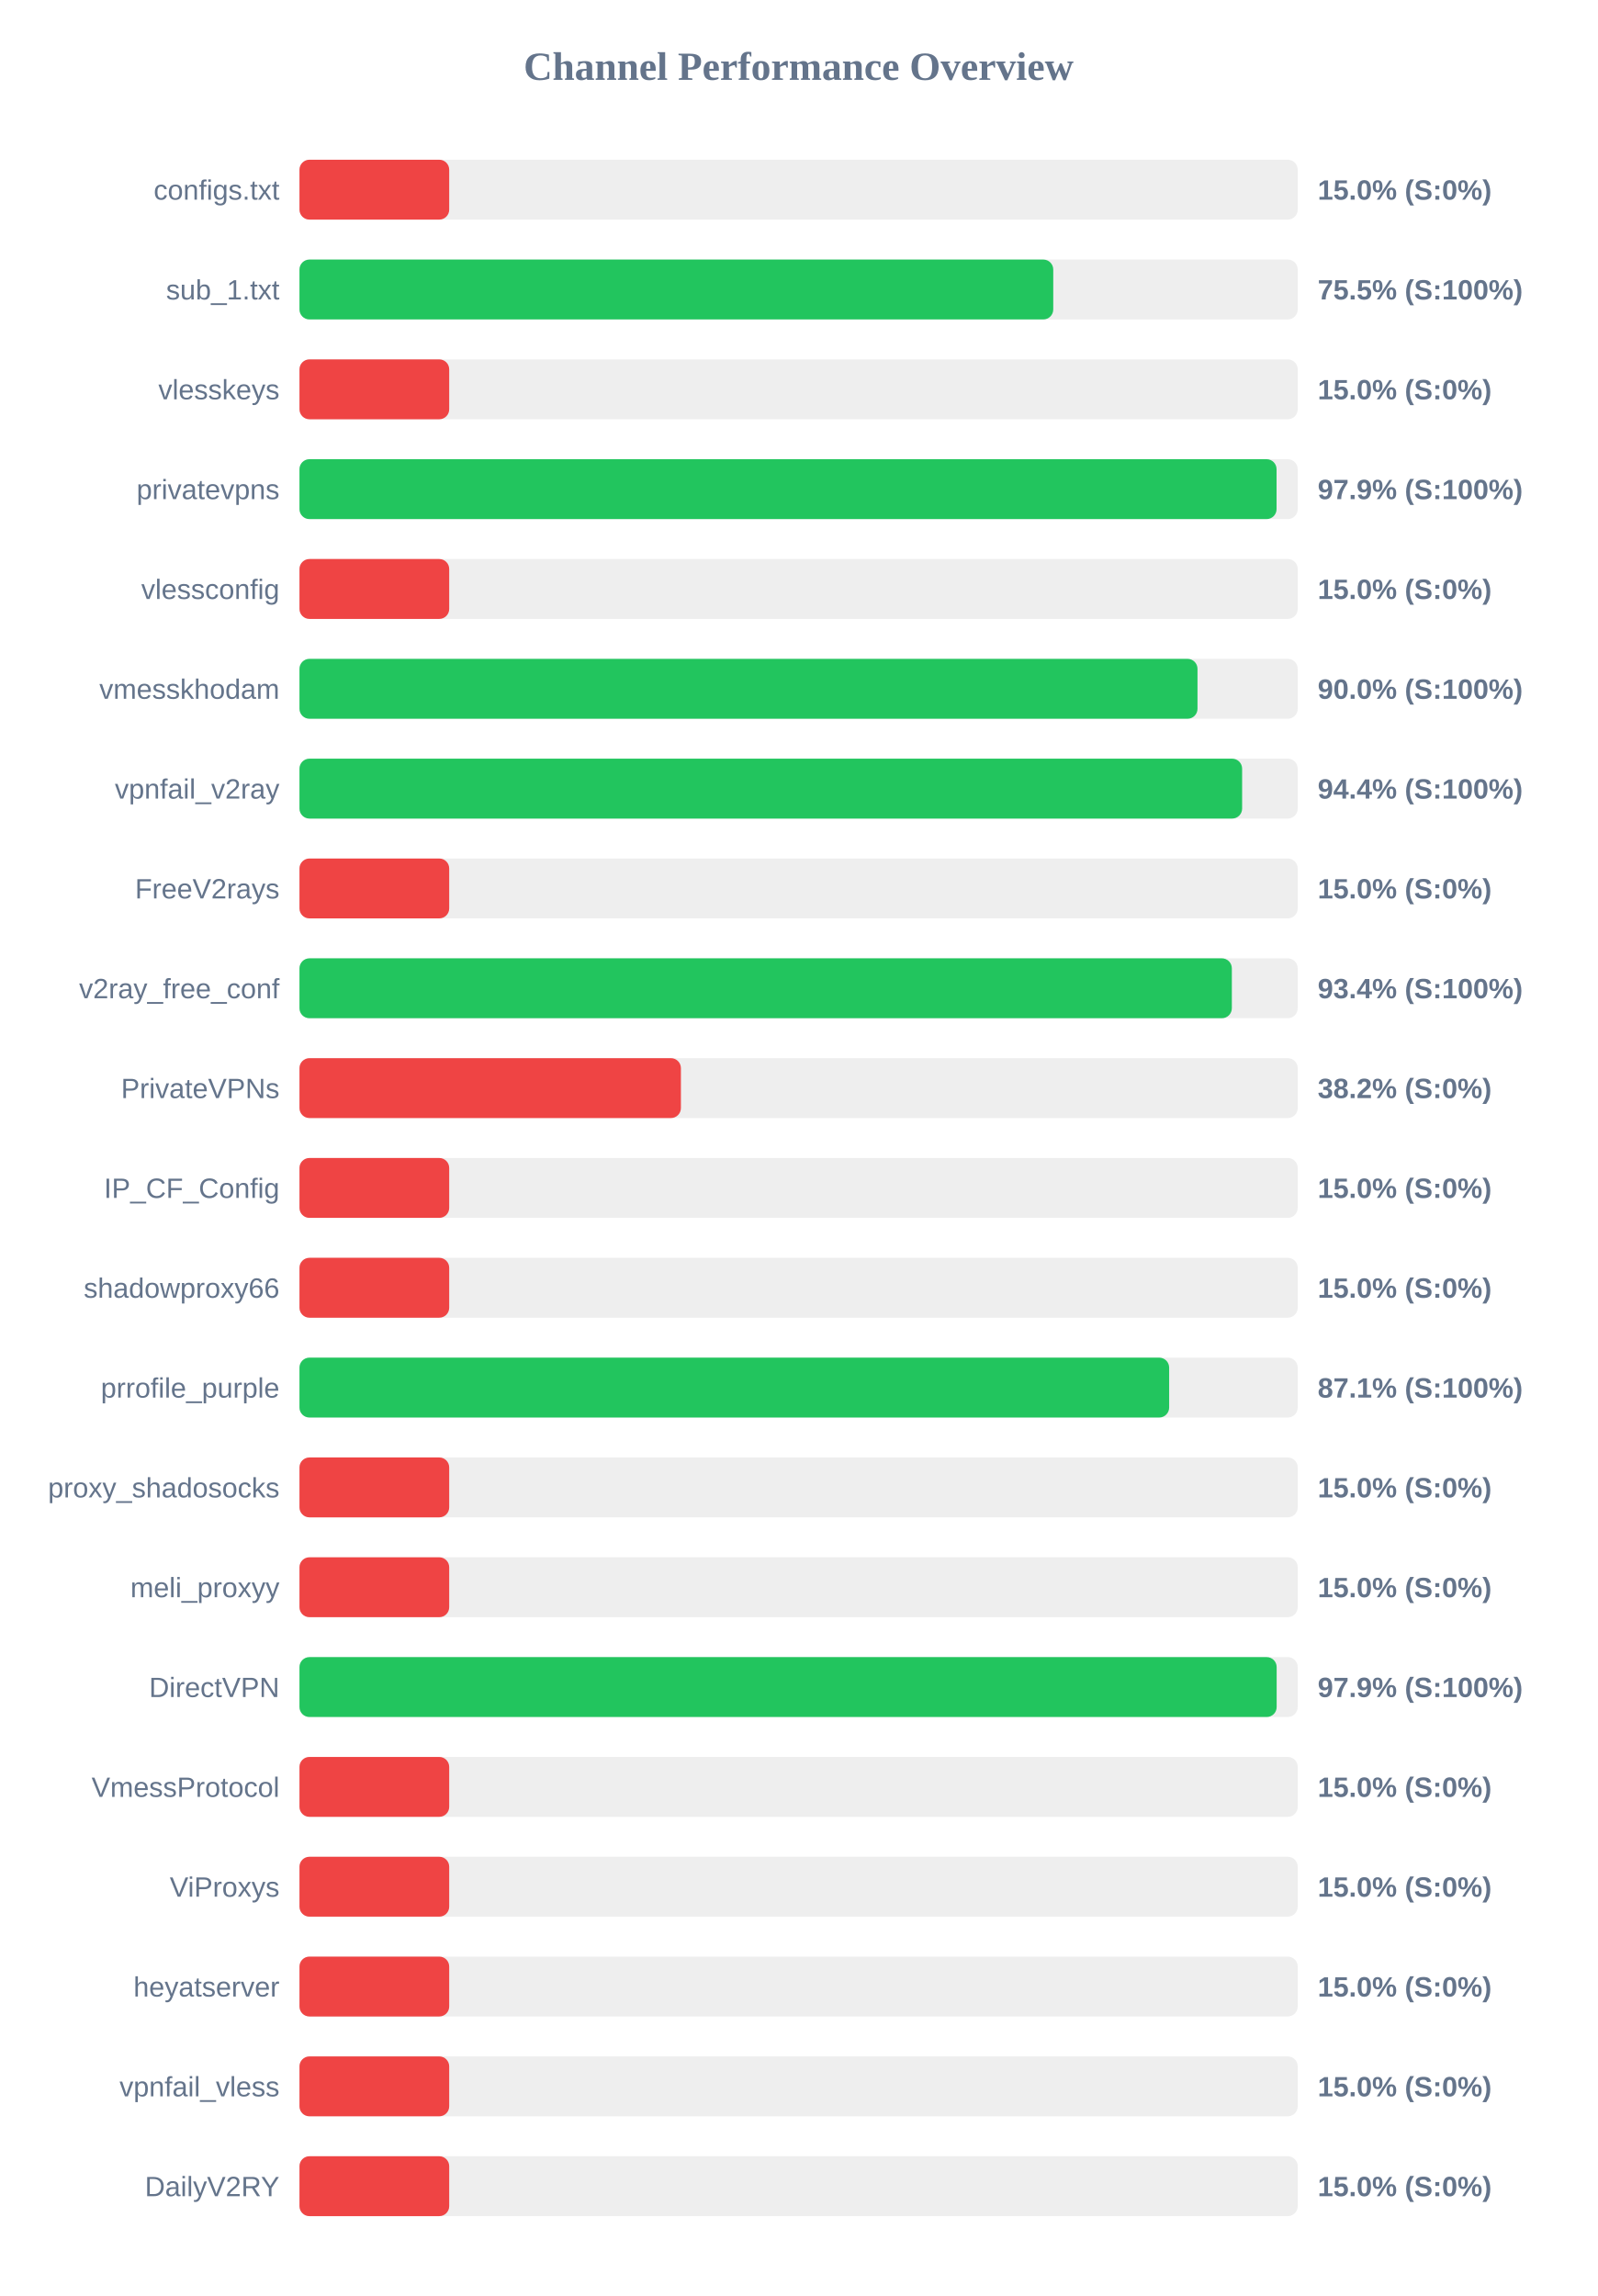
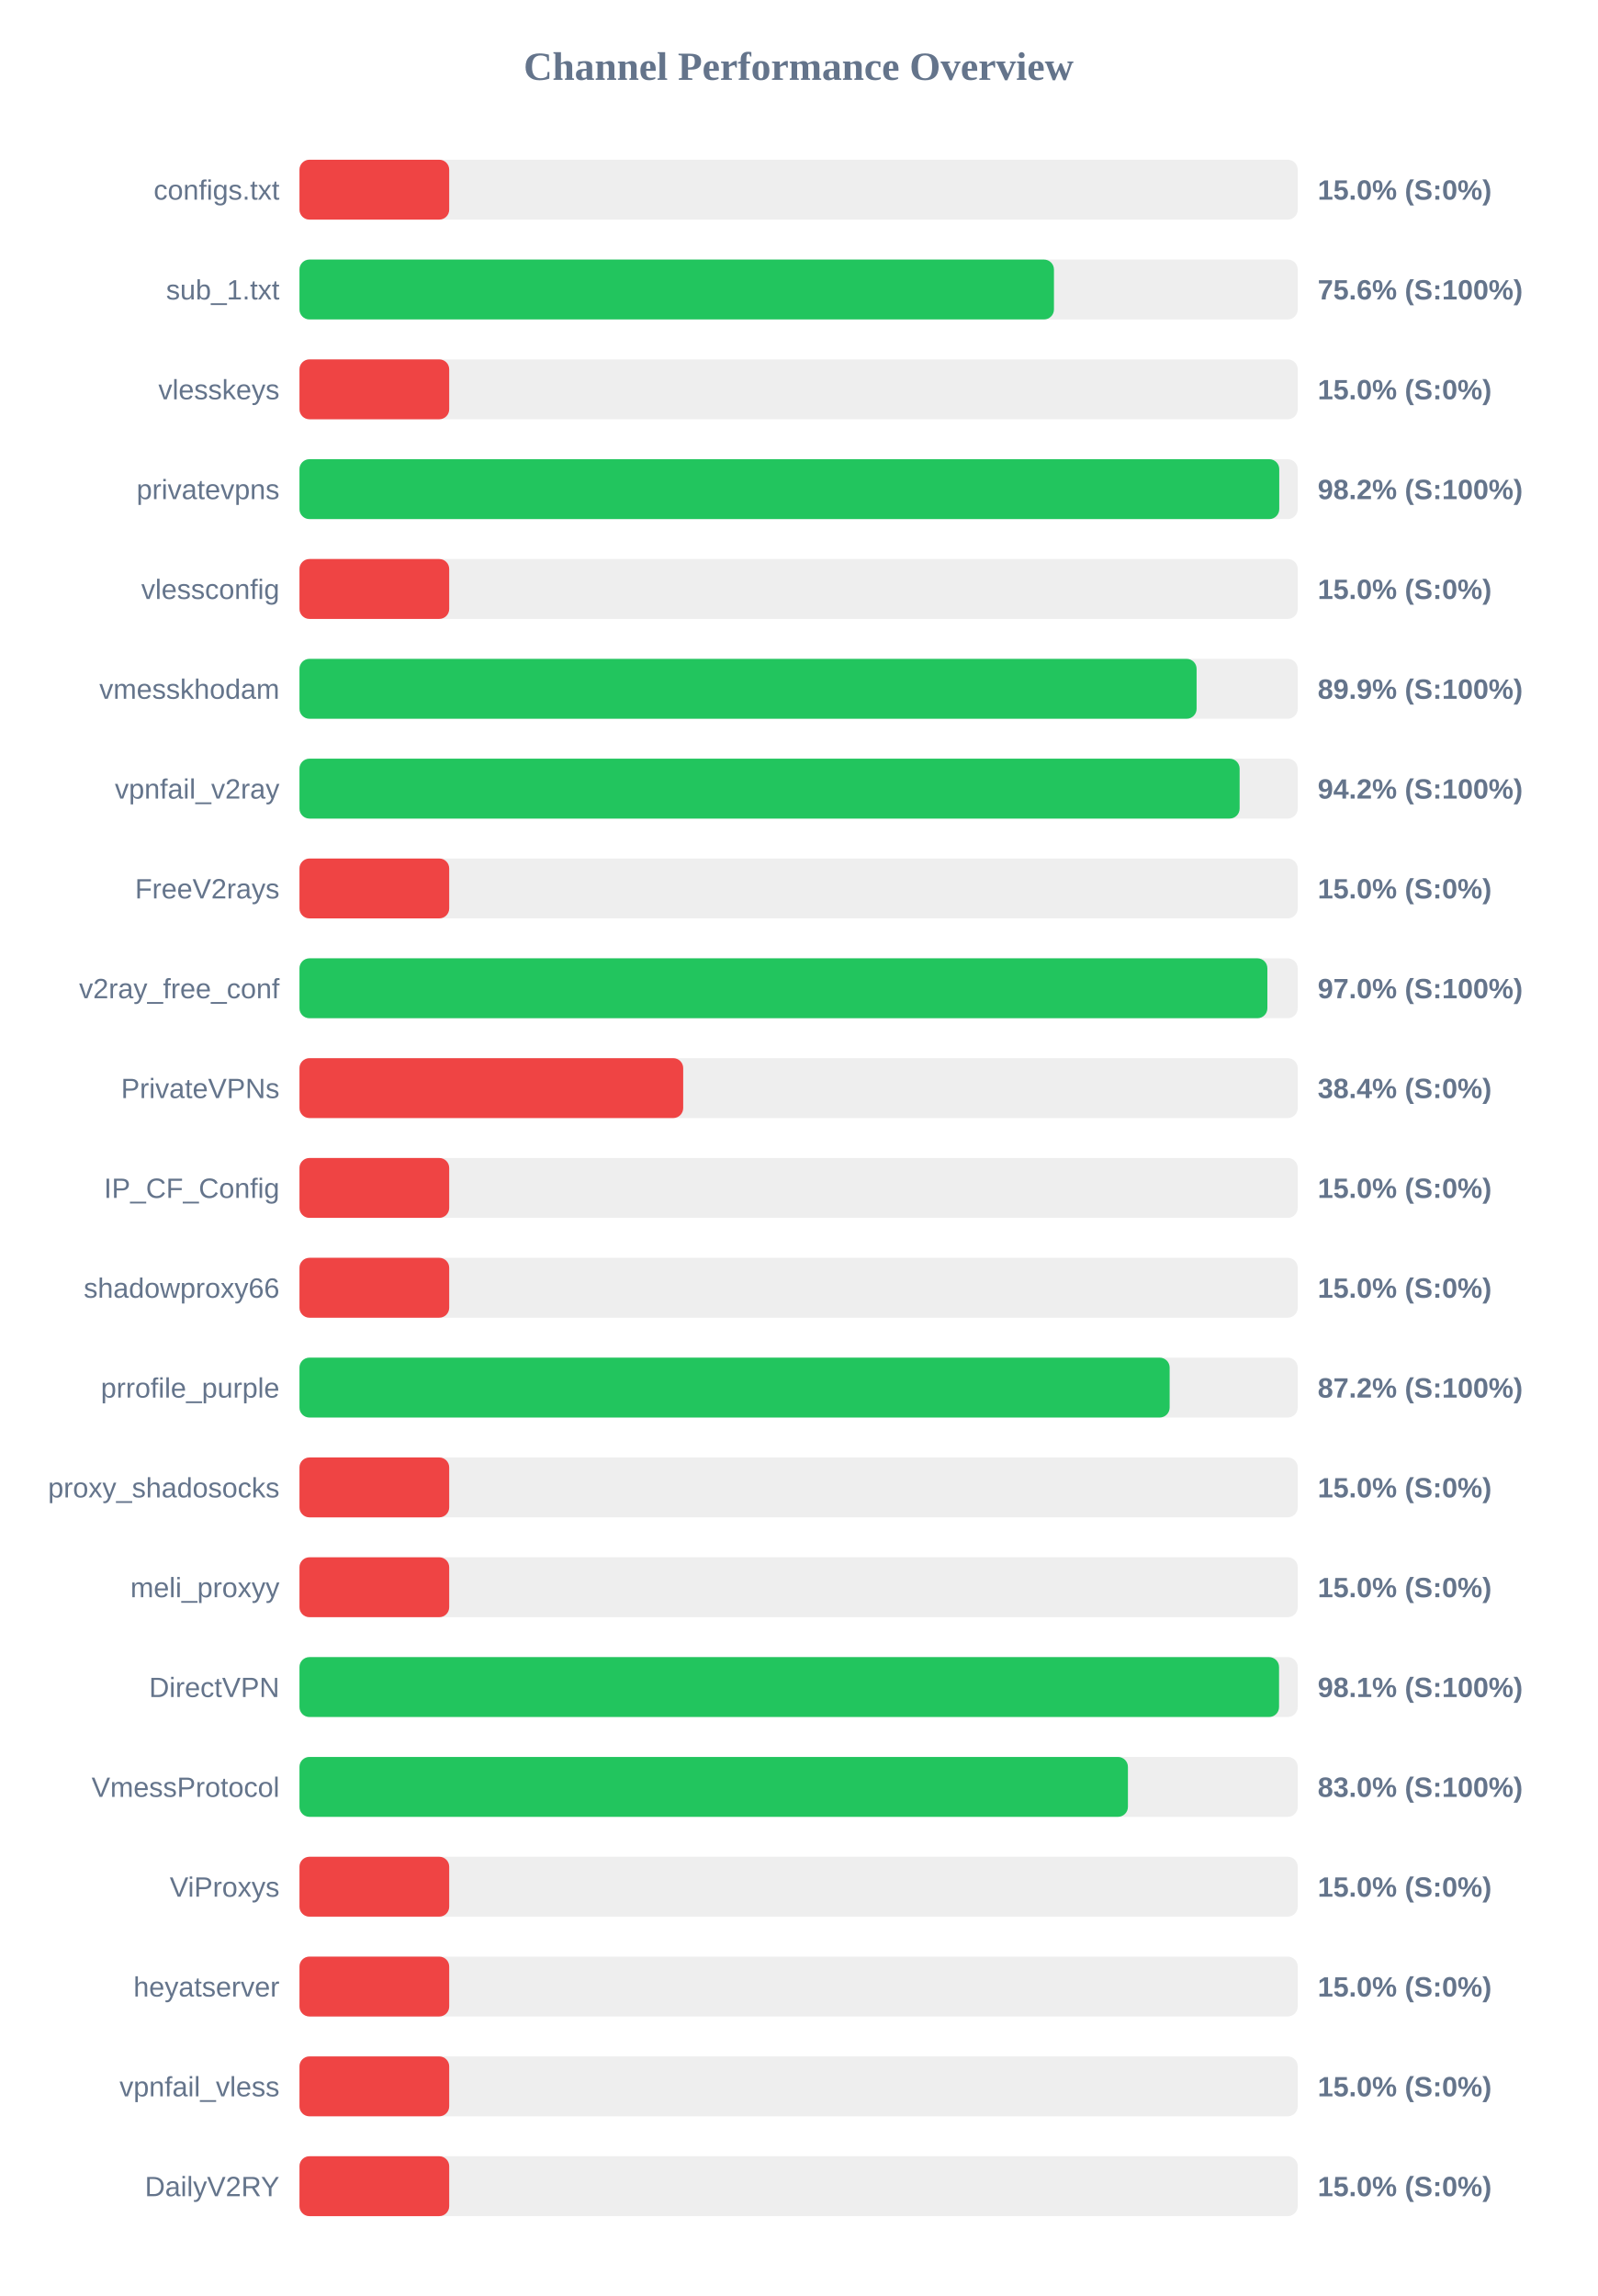
<svg xmlns="http://www.w3.org/2000/svg" width="800" height="1150" version="1.1">
  <style>
        .row { font: 14px Arial; fill: #64748b; }
        .score { font: bold 14px Arial; fill: #64748b; }
    </style>
  <text x="400" y="40" text-anchor="middle" font-size="20px" font-weight="bold" fill="#64748b">Channel Performance Overview</text>
  <rect x="150" y="80" width="500" height="30" fill="#eee" rx="5" />
  <rect x="150" y="80" width="75.0" height="30" fill="#ef4444" rx="5" />
  <text x="140" y="100" text-anchor="end" class="row">configs.txt</text>
  <text x="660" y="100" text-anchor="start" class="score">15.0% (S:0%)</text>
  <rect x="150" y="130" width="500" height="30" fill="#eee" rx="5" />
-   <rect x="150" y="130" width="377.55" height="30" fill="#22c55e" rx="5" />
+   <rect x="150" y="130" width="377.9" height="30" fill="#22c55e" rx="5" />
  <text x="140" y="150" text-anchor="end" class="row">sub_1.txt</text>
-   <text x="660" y="150" text-anchor="start" class="score">75.5% (S:100%)</text>
+   <text x="660" y="150" text-anchor="start" class="score">75.6% (S:100%)</text>
  <rect x="150" y="180" width="500" height="30" fill="#eee" rx="5" />
  <rect x="150" y="180" width="75.0" height="30" fill="#ef4444" rx="5" />
  <text x="140" y="200" text-anchor="end" class="row">vlesskeys</text>
  <text x="660" y="200" text-anchor="start" class="score">15.0% (S:0%)</text>
  <rect x="150" y="230" width="500" height="30" fill="#eee" rx="5" />
-   <rect x="150" y="230" width="489.4" height="30" fill="#22c55e" rx="5" />
+   <rect x="150" y="230" width="490.75" height="30" fill="#22c55e" rx="5" />
  <text x="140" y="250" text-anchor="end" class="row">privatevpns</text>
-   <text x="660" y="250" text-anchor="start" class="score">97.9% (S:100%)</text>
+   <text x="660" y="250" text-anchor="start" class="score">98.2% (S:100%)</text>
  <rect x="150" y="280" width="500" height="30" fill="#eee" rx="5" />
  <rect x="150" y="280" width="75.0" height="30" fill="#ef4444" rx="5" />
  <text x="140" y="300" text-anchor="end" class="row">vlessconfig</text>
  <text x="660" y="300" text-anchor="start" class="score">15.0% (S:0%)</text>
  <rect x="150" y="330" width="500" height="30" fill="#eee" rx="5" />
-   <rect x="150" y="330" width="449.8" height="30" fill="#22c55e" rx="5" />
+   <rect x="150" y="330" width="449.35" height="30" fill="#22c55e" rx="5" />
  <text x="140" y="350" text-anchor="end" class="row">vmesskhodam</text>
-   <text x="660" y="350" text-anchor="start" class="score">90.0% (S:100%)</text>
+   <text x="660" y="350" text-anchor="start" class="score">89.9% (S:100%)</text>
  <rect x="150" y="380" width="500" height="30" fill="#eee" rx="5" />
-   <rect x="150" y="380" width="472.15" height="30" fill="#22c55e" rx="5" />
+   <rect x="150" y="380" width="470.9" height="30" fill="#22c55e" rx="5" />
  <text x="140" y="400" text-anchor="end" class="row">vpnfail_v2ray</text>
-   <text x="660" y="400" text-anchor="start" class="score">94.4% (S:100%)</text>
+   <text x="660" y="400" text-anchor="start" class="score">94.2% (S:100%)</text>
  <rect x="150" y="430" width="500" height="30" fill="#eee" rx="5" />
  <rect x="150" y="430" width="75.0" height="30" fill="#ef4444" rx="5" />
  <text x="140" y="450" text-anchor="end" class="row">FreeV2rays</text>
  <text x="660" y="450" text-anchor="start" class="score">15.0% (S:0%)</text>
  <rect x="150" y="480" width="500" height="30" fill="#eee" rx="5" />
-   <rect x="150" y="480" width="467.0" height="30" fill="#22c55e" rx="5" />
+   <rect x="150" y="480" width="484.8" height="30" fill="#22c55e" rx="5" />
  <text x="140" y="500" text-anchor="end" class="row">v2ray_free_conf</text>
-   <text x="660" y="500" text-anchor="start" class="score">93.4% (S:100%)</text>
+   <text x="660" y="500" text-anchor="start" class="score">97.0% (S:100%)</text>
  <rect x="150" y="530" width="500" height="30" fill="#eee" rx="5" />
-   <rect x="150" y="530" width="191.05" height="30" fill="#ef4444" rx="5" />
+   <rect x="150" y="530" width="192.2" height="30" fill="#ef4444" rx="5" />
  <text x="140" y="550" text-anchor="end" class="row">PrivateVPNs</text>
-   <text x="660" y="550" text-anchor="start" class="score">38.2% (S:0%)</text>
+   <text x="660" y="550" text-anchor="start" class="score">38.4% (S:0%)</text>
  <rect x="150" y="580" width="500" height="30" fill="#eee" rx="5" />
  <rect x="150" y="580" width="75.0" height="30" fill="#ef4444" rx="5" />
  <text x="140" y="600" text-anchor="end" class="row">IP_CF_Config</text>
  <text x="660" y="600" text-anchor="start" class="score">15.0% (S:0%)</text>
  <rect x="150" y="630" width="500" height="30" fill="#eee" rx="5" />
  <rect x="150" y="630" width="75.0" height="30" fill="#ef4444" rx="5" />
  <text x="140" y="650" text-anchor="end" class="row">shadowproxy66</text>
  <text x="660" y="650" text-anchor="start" class="score">15.0% (S:0%)</text>
  <rect x="150" y="680" width="500" height="30" fill="#eee" rx="5" />
-   <rect x="150" y="680" width="435.6" height="30" fill="#22c55e" rx="5" />
+   <rect x="150" y="680" width="435.85" height="30" fill="#22c55e" rx="5" />
  <text x="140" y="700" text-anchor="end" class="row">prrofile_purple</text>
-   <text x="660" y="700" text-anchor="start" class="score">87.1% (S:100%)</text>
+   <text x="660" y="700" text-anchor="start" class="score">87.2% (S:100%)</text>
  <rect x="150" y="730" width="500" height="30" fill="#eee" rx="5" />
  <rect x="150" y="730" width="75.0" height="30" fill="#ef4444" rx="5" />
  <text x="140" y="750" text-anchor="end" class="row">proxy_shadosocks</text>
  <text x="660" y="750" text-anchor="start" class="score">15.0% (S:0%)</text>
  <rect x="150" y="780" width="500" height="30" fill="#eee" rx="5" />
  <rect x="150" y="780" width="75.0" height="30" fill="#ef4444" rx="5" />
  <text x="140" y="800" text-anchor="end" class="row">meli_proxyy</text>
  <text x="660" y="800" text-anchor="start" class="score">15.0% (S:0%)</text>
  <rect x="150" y="830" width="500" height="30" fill="#eee" rx="5" />
-   <rect x="150" y="830" width="489.45" height="30" fill="#22c55e" rx="5" />
+   <rect x="150" y="830" width="490.65" height="30" fill="#22c55e" rx="5" />
  <text x="140" y="850" text-anchor="end" class="row">DirectVPN</text>
-   <text x="660" y="850" text-anchor="start" class="score">97.9% (S:100%)</text>
+   <text x="660" y="850" text-anchor="start" class="score">98.1% (S:100%)</text>
  <rect x="150" y="880" width="500" height="30" fill="#eee" rx="5" />
-   <rect x="150" y="880" width="75.0" height="30" fill="#ef4444" rx="5" />
+   <rect x="150" y="880" width="414.95" height="30" fill="#22c55e" rx="5" />
  <text x="140" y="900" text-anchor="end" class="row">VmessProtocol</text>
-   <text x="660" y="900" text-anchor="start" class="score">15.0% (S:0%)</text>
+   <text x="660" y="900" text-anchor="start" class="score">83.0% (S:100%)</text>
  <rect x="150" y="930" width="500" height="30" fill="#eee" rx="5" />
  <rect x="150" y="930" width="75.0" height="30" fill="#ef4444" rx="5" />
  <text x="140" y="950" text-anchor="end" class="row">ViProxys</text>
  <text x="660" y="950" text-anchor="start" class="score">15.0% (S:0%)</text>
  <rect x="150" y="980" width="500" height="30" fill="#eee" rx="5" />
  <rect x="150" y="980" width="75.0" height="30" fill="#ef4444" rx="5" />
  <text x="140" y="1000" text-anchor="end" class="row">heyatserver</text>
  <text x="660" y="1000" text-anchor="start" class="score">15.0% (S:0%)</text>
  <rect x="150" y="1030" width="500" height="30" fill="#eee" rx="5" />
  <rect x="150" y="1030" width="75.0" height="30" fill="#ef4444" rx="5" />
  <text x="140" y="1050" text-anchor="end" class="row">vpnfail_vless</text>
  <text x="660" y="1050" text-anchor="start" class="score">15.0% (S:0%)</text>
  <rect x="150" y="1080" width="500" height="30" fill="#eee" rx="5" />
  <rect x="150" y="1080" width="75.0" height="30" fill="#ef4444" rx="5" />
  <text x="140" y="1100" text-anchor="end" class="row">DailyV2RY</text>
  <text x="660" y="1100" text-anchor="start" class="score">15.0% (S:0%)</text>
</svg>
